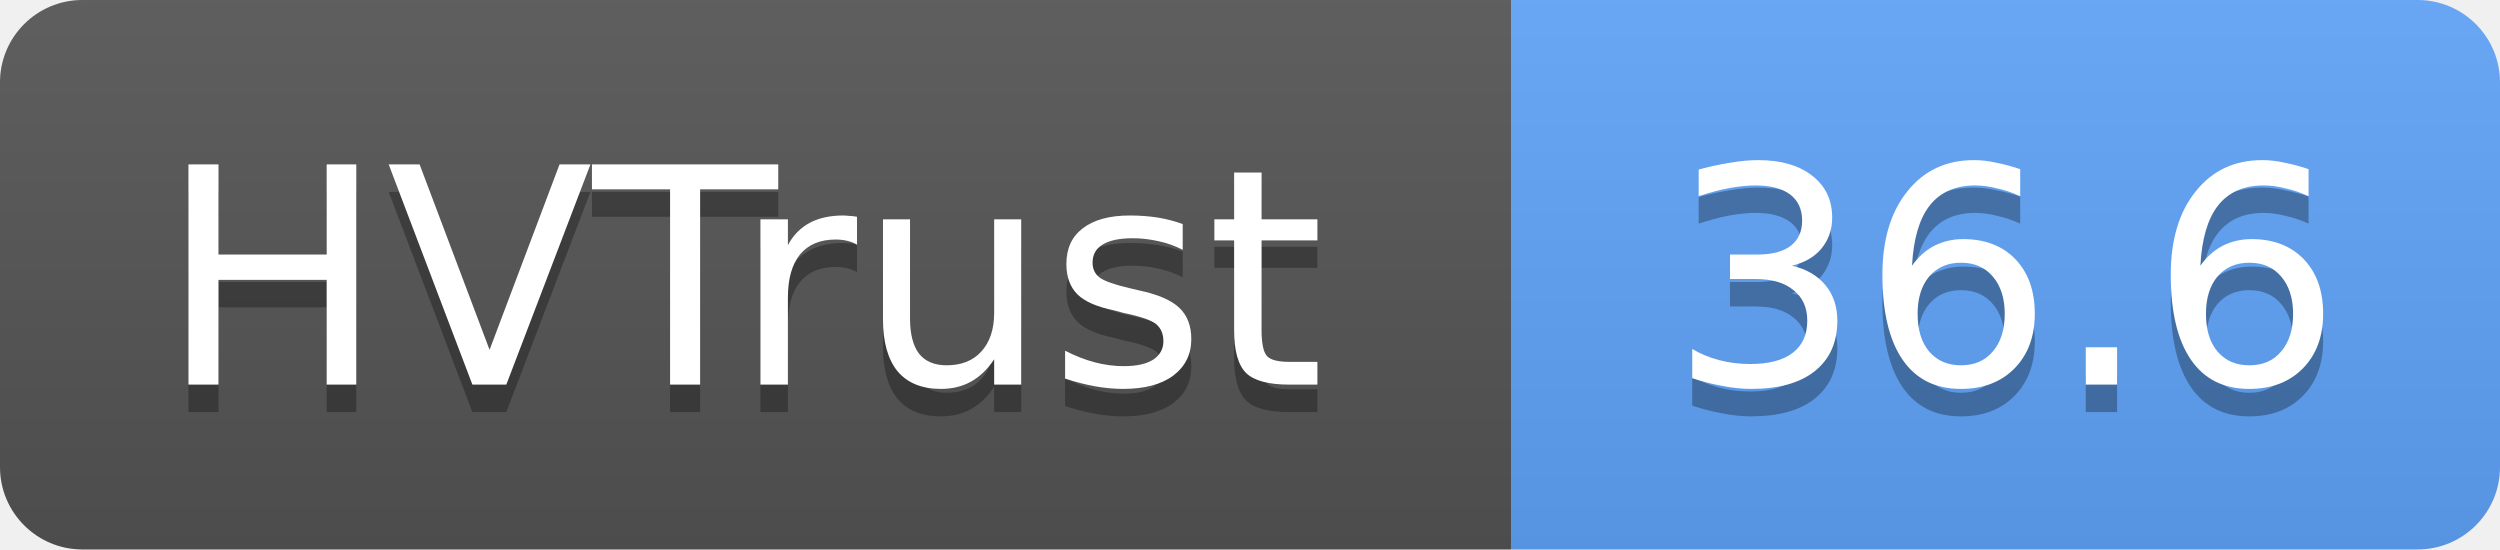
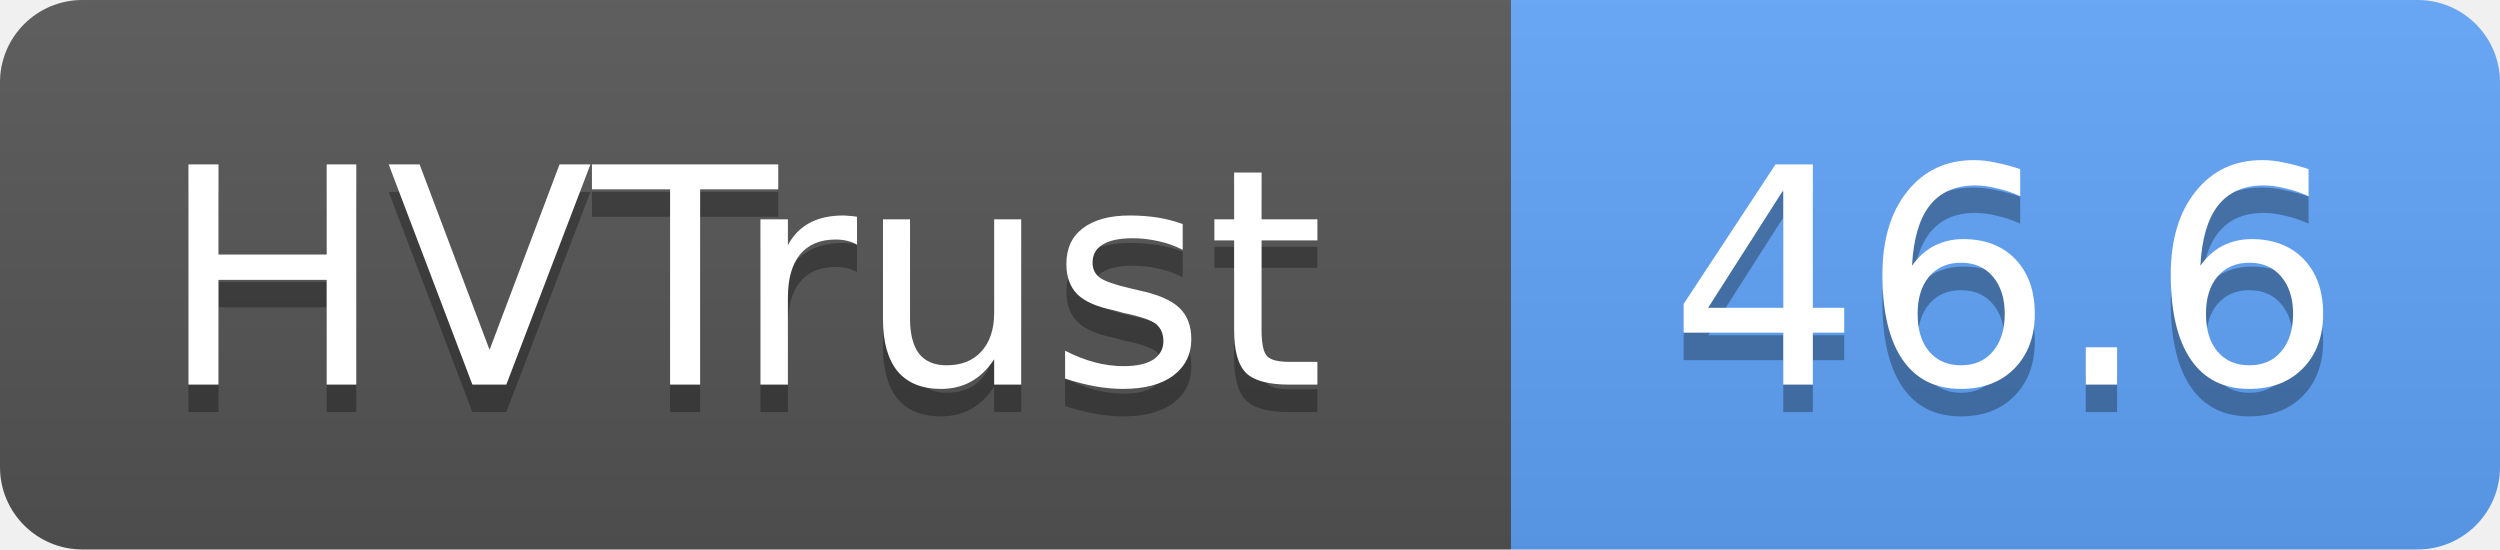
- <svg xmlns="http://www.w3.org/2000/svg" width="91" height="20" role="img" aria-label="HVTrust: 36.6">
+ <svg xmlns="http://www.w3.org/2000/svg" width="91" height="20" role="img" aria-label="HVTrust: 46.6">
  <linearGradient id="s" x2="0" y2="100%">
    <stop offset="0" stop-color="#bbb" stop-opacity=".1" />
    <stop offset="1" stop-opacity=".1" />
  </linearGradient>
  <clipPath id="r">
    <rect width="91" height="20" rx="3" fill="#fff" />
  </clipPath>
  <g clip-path="url(#r)">
    <rect width="55" height="20" fill="#555" />
    <rect x="55" width="36" height="20" fill="#60a5fa" />
    <rect width="91" height="20" fill="url(#s)" />
  </g>
  <g fill="#fff" text-anchor="middle" font-family="Verdana,Geneva,DejaVu Sans,sans-serif" text-rendering="geometricPrecision" font-size="11">
    <text x="27" y="15" fill="#010101" fill-opacity=".3">HVTrust</text>
    <text x="27" y="14">HVTrust</text>
-     <text x="73" y="15" fill="#010101" fill-opacity=".3">36.6</text>
-     <text x="73" y="14">36.6</text>
+     <text x="73" y="15" fill="#010101" fill-opacity=".3">46.6</text>
+     <text x="73" y="14">46.6</text>
  </g>
</svg>
